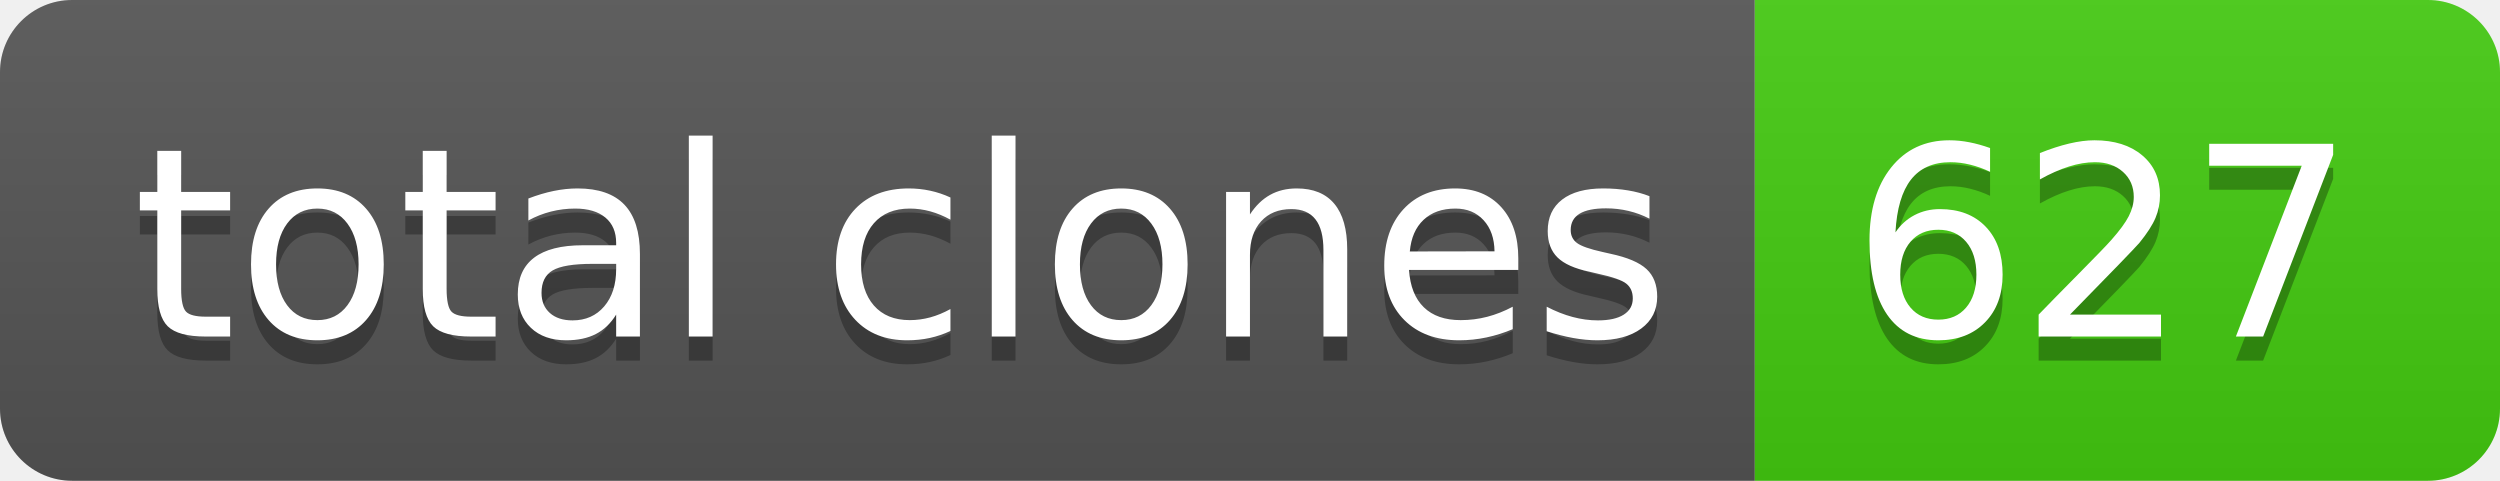
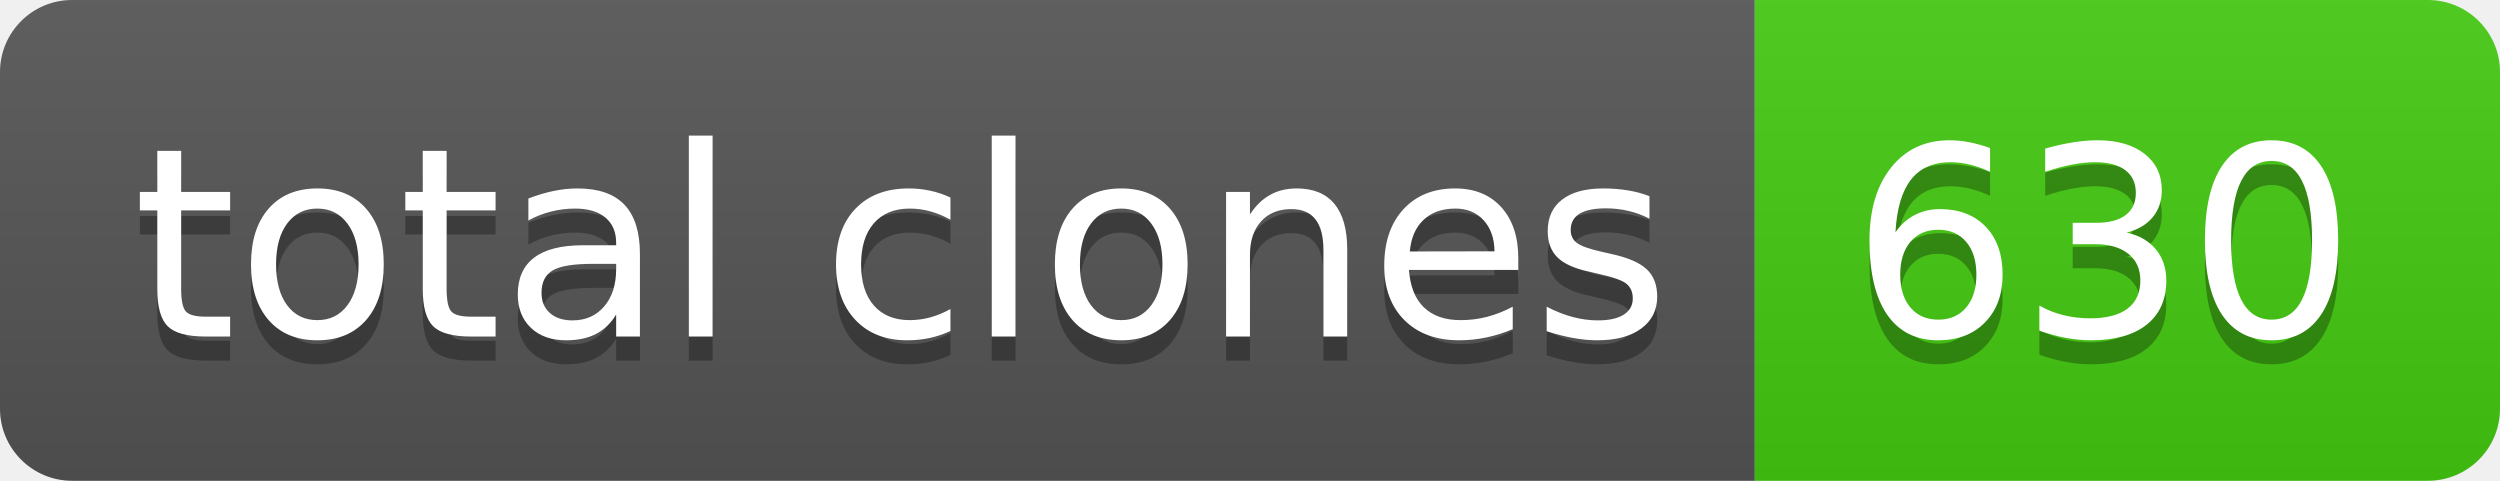
- <svg xmlns="http://www.w3.org/2000/svg" width="104" height="20" role="img" aria-label="total clones: 627">
+ <svg xmlns="http://www.w3.org/2000/svg" width="104" height="20" role="img" aria-label="total clones: 630">
  <linearGradient id="s" x2="0" y2="100%">
    <stop offset="0" stop-color="#bbb" stop-opacity=".1" />
    <stop offset="1" stop-opacity=".1" />
  </linearGradient>
  <clipPath id="r">
    <rect width="104" height="20" rx="3" fill="#fff" />
  </clipPath>
  <g clip-path="url(#r)">
    <rect width="73" height="20" fill="#555" />
    <rect x="73" width="31" height="20" fill="#4c1" />
    <rect width="104" height="20" fill="url(#s)" />
  </g>
  <g fill="#fff" text-anchor="middle" font-family="Verdana,Geneva,DejaVu Sans,sans-serif" text-rendering="geometricPrecision" font-size="110">
    <text aria-hidden="true" x="375" y="150" fill="#010101" fill-opacity=".3" transform="scale(.1)" textLength="630">total clones</text>
    <text x="375" y="140" transform="scale(.1)" fill="#fff" textLength="630">total clones</text>
-     <text aria-hidden="true" x="875" y="150" fill="#010101" fill-opacity=".3" transform="scale(.1)" textLength="210">627</text>
-     <text x="875" y="140" transform="scale(.1)" fill="#fff" textLength="210">627</text>
+     <text aria-hidden="true" x="875" y="150" fill="#010101" fill-opacity=".3" transform="scale(.1)" textLength="210">630</text>
+     <text x="875" y="140" transform="scale(.1)" fill="#fff" textLength="210">630</text>
  </g>
</svg>
